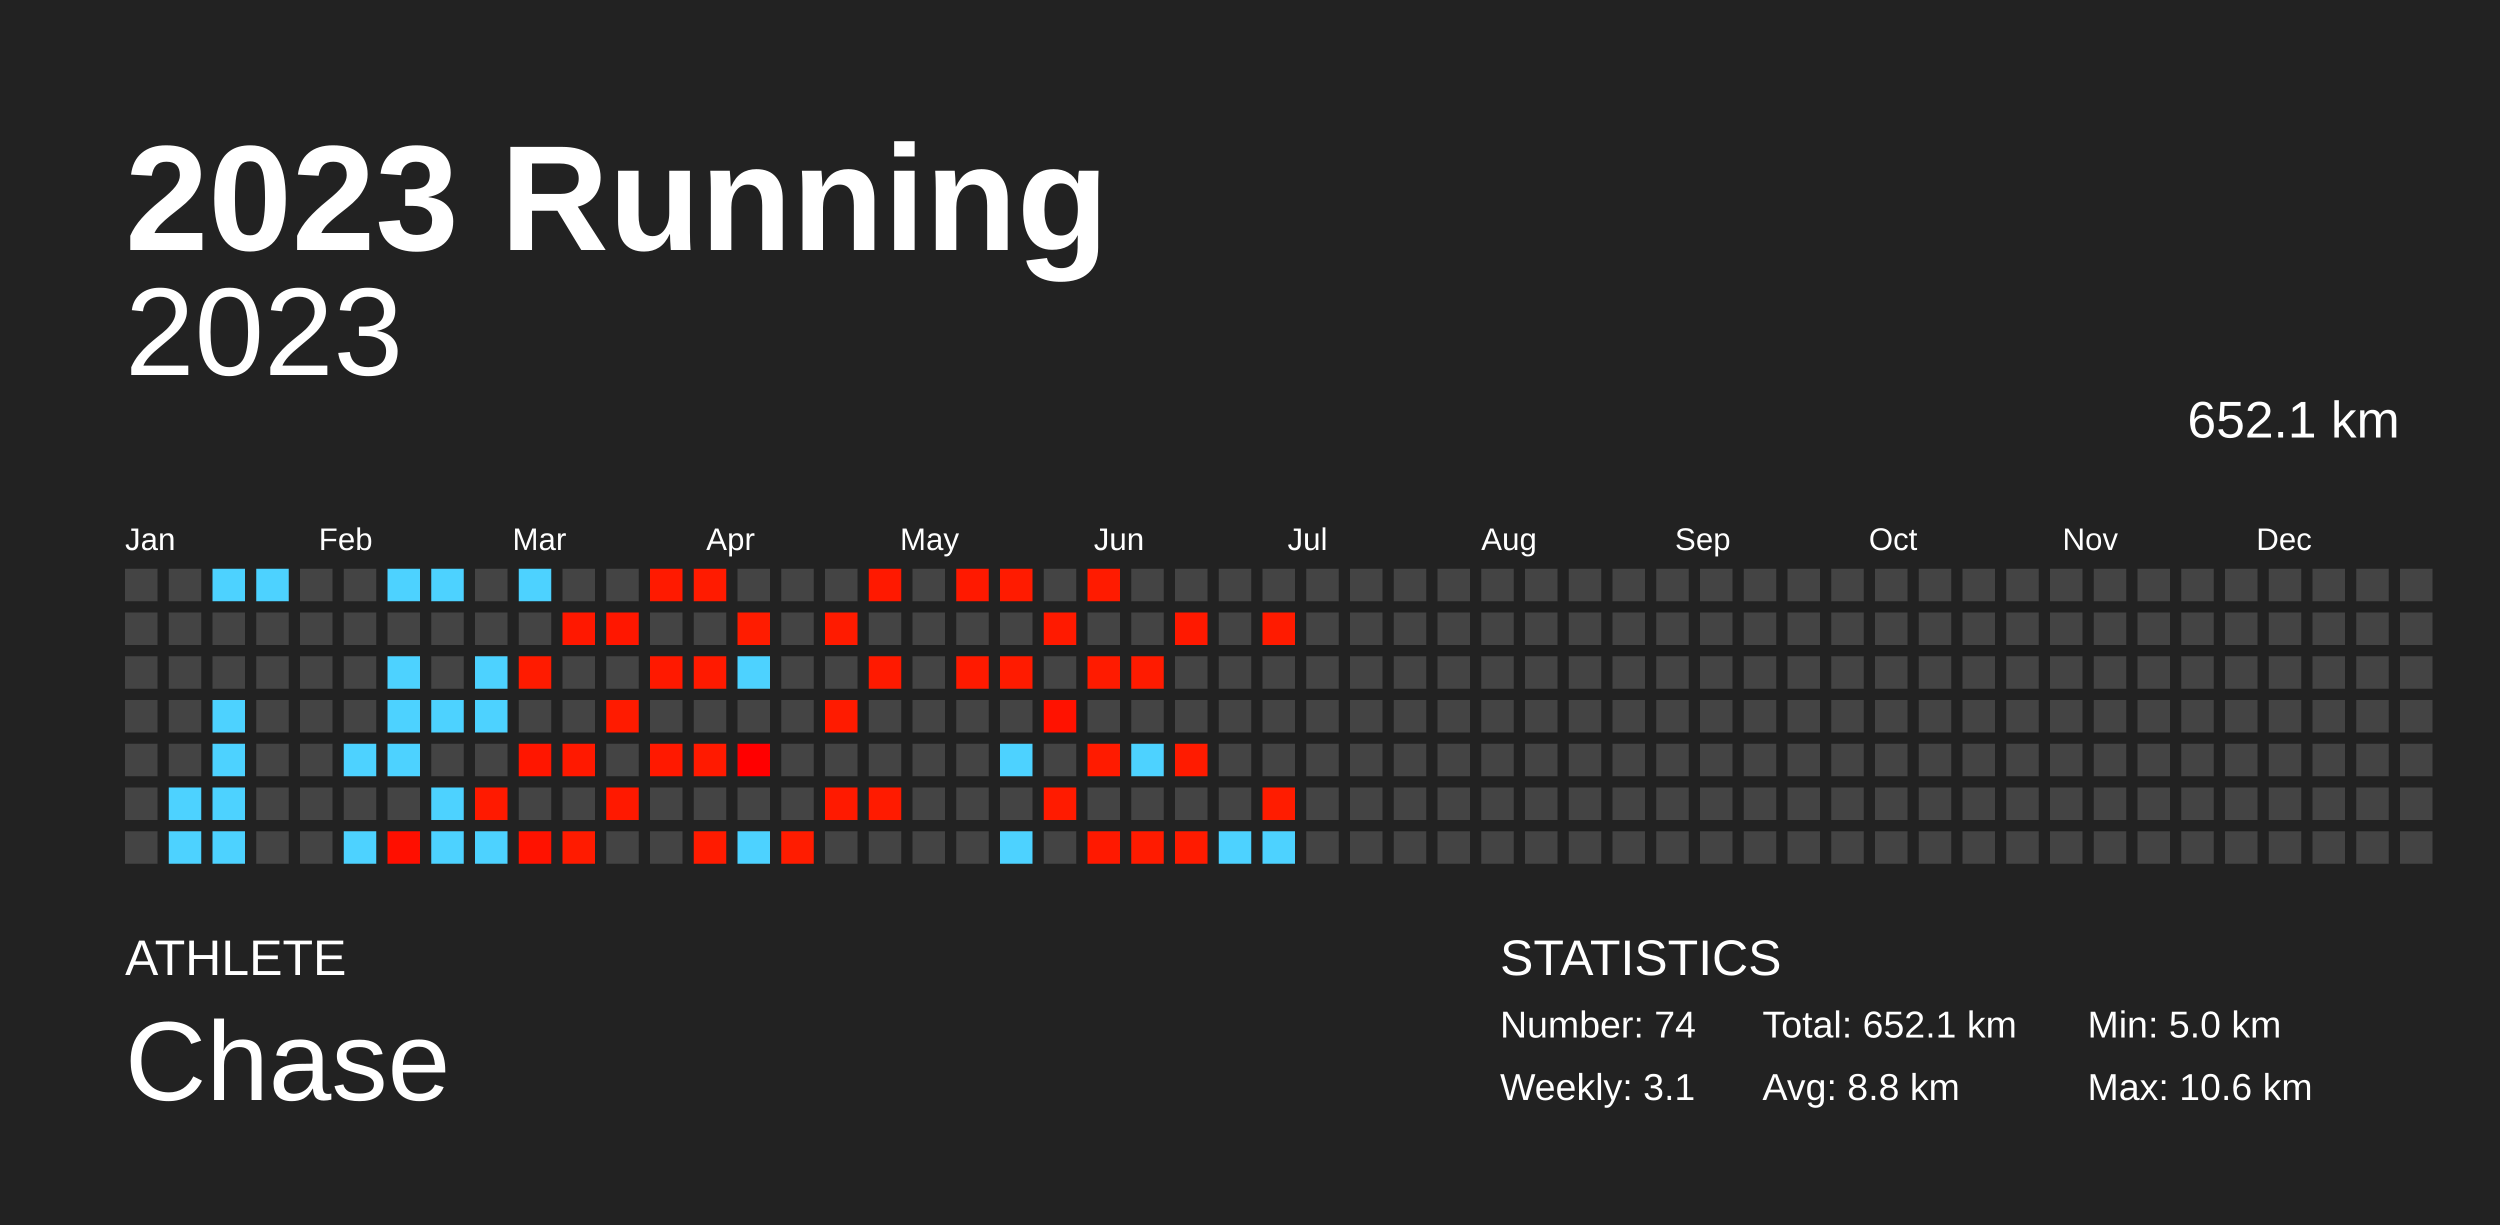
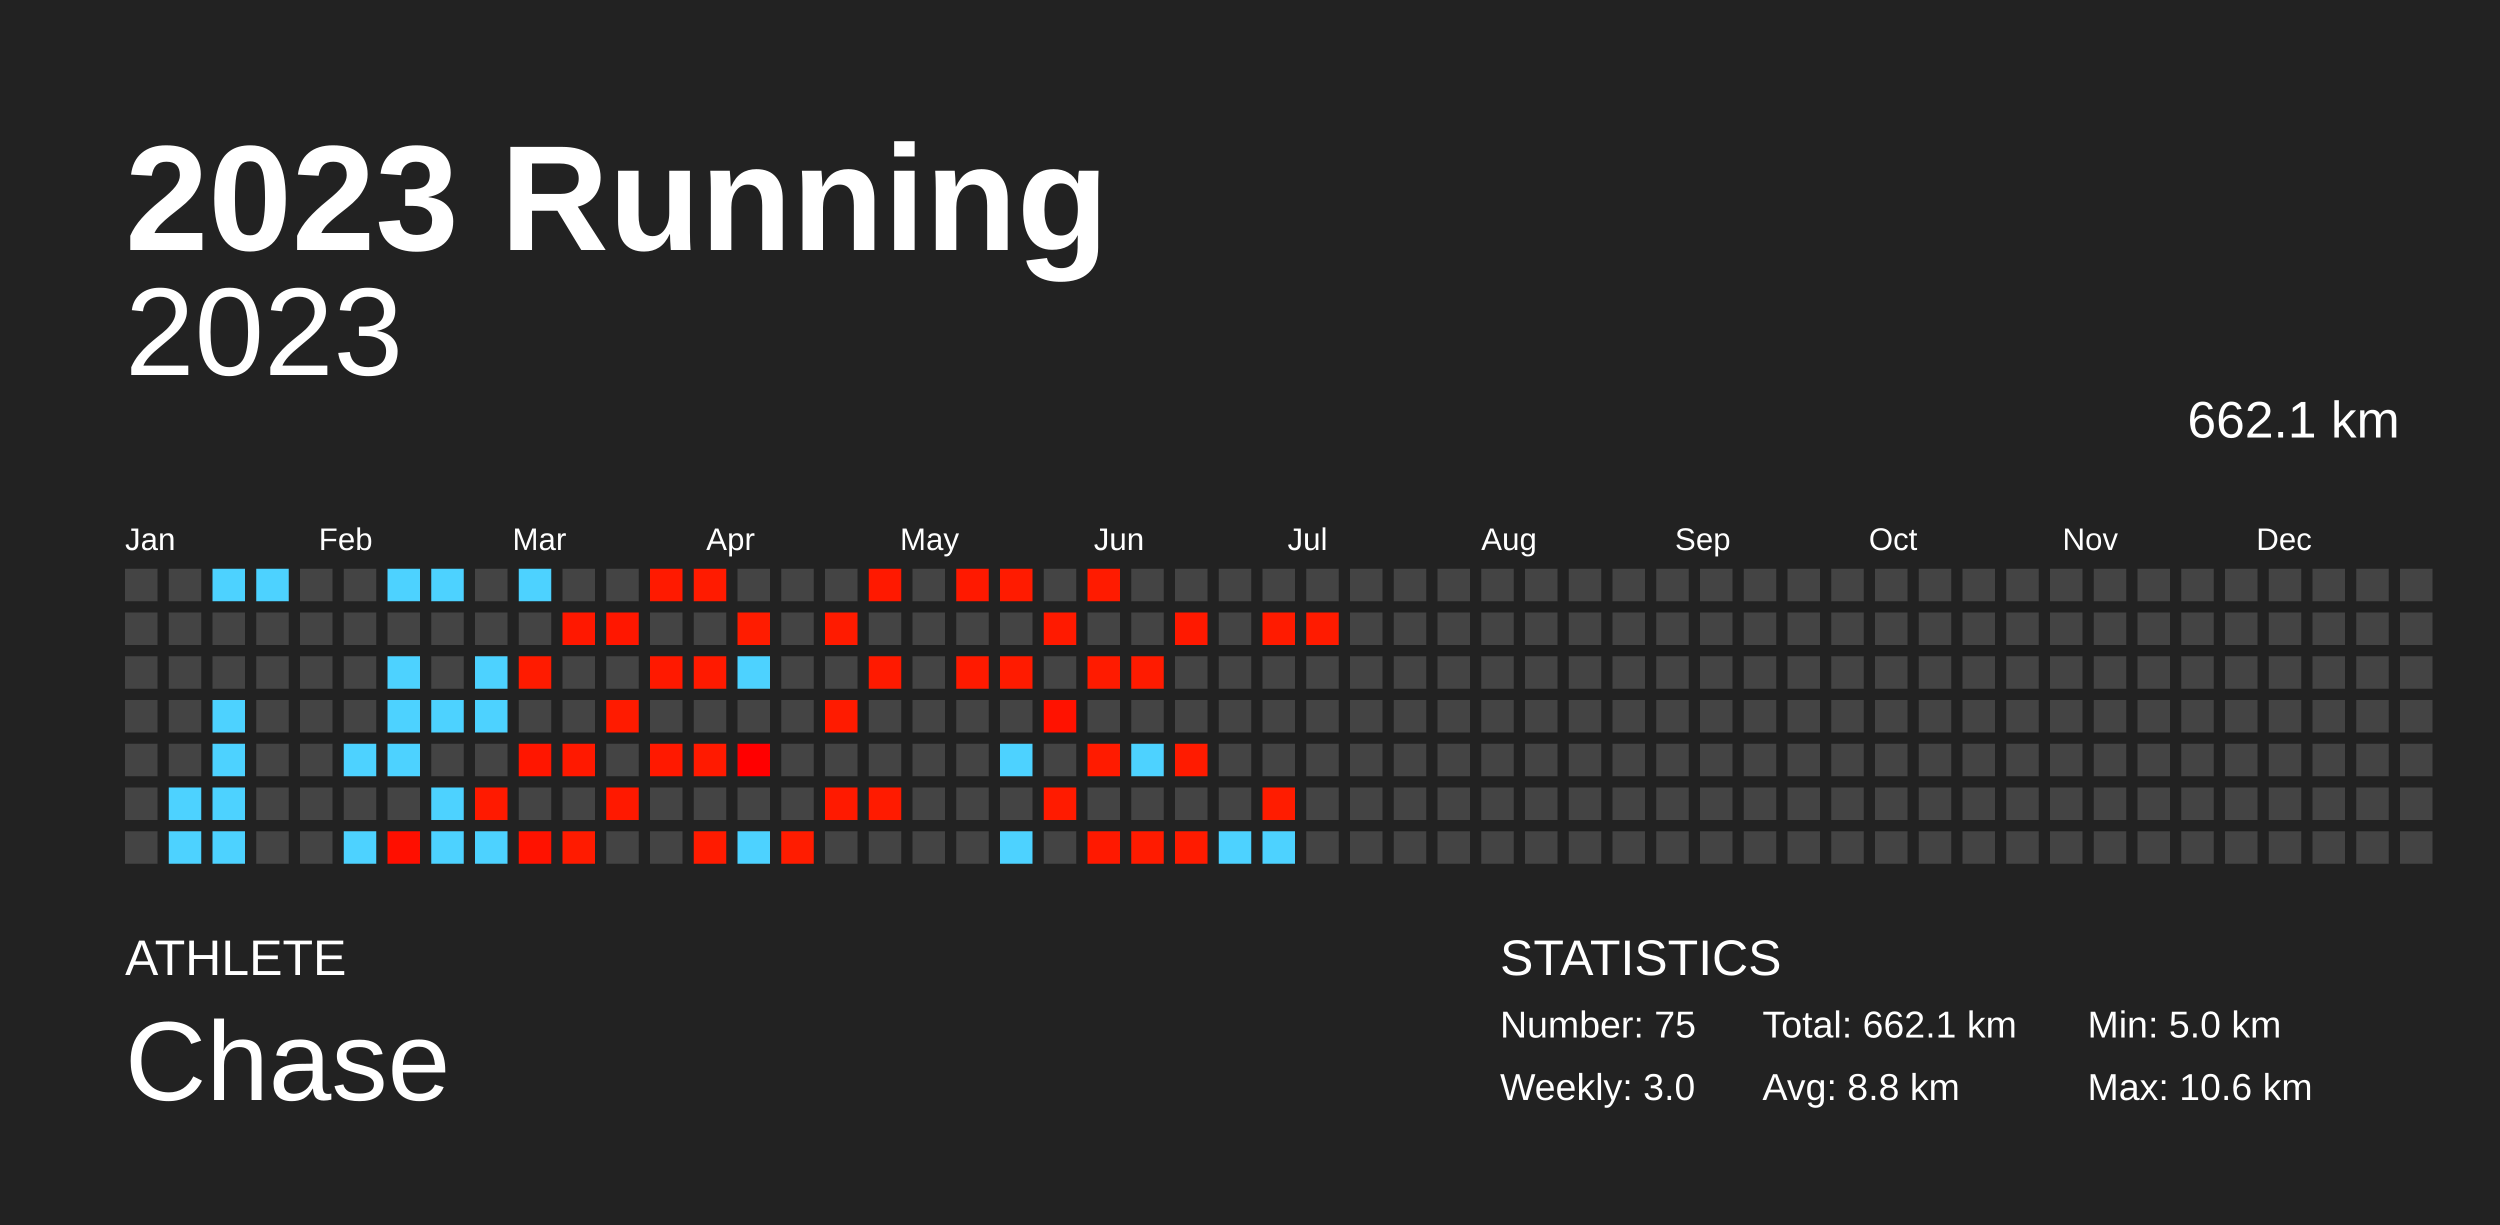
<svg xmlns="http://www.w3.org/2000/svg" baseProfile="full" height="98mm" version="1.1" viewBox="0,0,200,98" width="200mm">
  <defs />
  <rect fill="#222222" height="98" width="200" x="0" y="0" />
  <text fill="#FFFFFF" style="font-size:12px; font-family:Arial; font-weight:bold;" x="10" y="20">2023 Running</text>
  <text fill="#FFFFFF" style="font-size:4px; font-family:Arial" x="10" y="78">ATHLETE</text>
  <text fill="#FFFFFF" style="font-size:9px; font-family:Arial" x="10" y="88">Chase</text>
  <text fill="#FFFFFF" style="font-size:4px; font-family:Arial" x="120" y="78">STATISTICS</text>
-   <text fill="#FFFFFF" style="font-size:3px; font-family:Arial" x="120" y="83">Number: 74</text>
-   <text fill="#FFFFFF" style="font-size:3px; font-family:Arial" x="120" y="88">Weekly: 3.1</text>
-   <text fill="#FFFFFF" style="font-size:3px; font-family:Arial" x="141" y="83">Total: 652.1 km</text>
+   <text fill="#FFFFFF" style="font-size:3px; font-family:Arial" x="120" y="83">Number: 75</text>
+   <text fill="#FFFFFF" style="font-size:3px; font-family:Arial" x="120" y="88">Weekly: 3.0</text>
+   <text fill="#FFFFFF" style="font-size:3px; font-family:Arial" x="141" y="83">Total: 662.1 km</text>
  <text fill="#FFFFFF" style="font-size:3px; font-family:Arial" x="141" y="88">Avg: 8.8 km</text>
  <text fill="#FFFFFF" style="font-size:3px; font-family:Arial" x="167" y="83">Min: 5.0 km</text>
  <text fill="#FFFFFF" style="font-size:3px; font-family:Arial" x="167" y="88">Max: 10.6 km</text>
  <text alignment-baseline="hanging" fill="#FFFFFF" style="font-size:10.0px; font-family:Arial;" x="10" y="30">2023</text>
-   <text alignment-baseline="hanging" fill="#FFFFFF" style="font-size:4.125px; font-family:Arial;" x="175" y="35">652.1 km</text>
+   <text alignment-baseline="hanging" fill="#FFFFFF" style="font-size:4.125px; font-family:Arial;" x="175" y="35">662.1 km</text>
  <text fill="#FFFFFF" style="font-size:2.5px; font-family:Arial" x="10.0" y="44">Jan</text>
  <text fill="#FFFFFF" style="font-size:2.5px; font-family:Arial" x="25.5" y="44">Feb</text>
  <text fill="#FFFFFF" style="font-size:2.5px; font-family:Arial" x="41.0" y="44">Mar</text>
  <text fill="#FFFFFF" style="font-size:2.5px; font-family:Arial" x="56.5" y="44">Apr</text>
  <text fill="#FFFFFF" style="font-size:2.5px; font-family:Arial" x="72.0" y="44">May</text>
  <text fill="#FFFFFF" style="font-size:2.5px; font-family:Arial" x="87.5" y="44">Jun</text>
  <text fill="#FFFFFF" style="font-size:2.5px; font-family:Arial" x="103.0" y="44">Jul</text>
  <text fill="#FFFFFF" style="font-size:2.5px; font-family:Arial" x="118.5" y="44">Aug</text>
  <text fill="#FFFFFF" style="font-size:2.5px; font-family:Arial" x="134.0" y="44">Sep</text>
  <text fill="#FFFFFF" style="font-size:2.5px; font-family:Arial" x="149.5" y="44">Oct</text>
  <text fill="#FFFFFF" style="font-size:2.5px; font-family:Arial" x="165.0" y="44">Nov</text>
  <text fill="#FFFFFF" style="font-size:2.5px; font-family:Arial" x="180.5" y="44">Dec</text>
  <rect fill="#444444" height="2.6" width="2.6" x="10.0" y="45.5" />
  <rect fill="#444444" height="2.6" width="2.6" x="10.0" y="49.0" />
  <rect fill="#444444" height="2.6" width="2.6" x="10.0" y="52.5" />
  <rect fill="#444444" height="2.6" width="2.6" x="10.0" y="56.0" />
  <rect fill="#444444" height="2.6" width="2.6" x="10.0" y="59.5" />
  <rect fill="#444444" height="2.6" width="2.6" x="10.0" y="63.0" />
  <rect fill="#444444" height="2.6" width="2.6" x="10.0" y="66.5" />
  <rect fill="#444444" height="2.6" width="2.6" x="13.5" y="45.5" />
  <rect fill="#444444" height="2.6" width="2.6" x="13.5" y="49.0" />
  <rect fill="#444444" height="2.6" width="2.6" x="13.5" y="52.5" />
  <rect fill="#444444" height="2.6" width="2.6" x="13.5" y="56.0" />
  <rect fill="#444444" height="2.6" width="2.6" x="13.5" y="59.5" />
  <rect fill="#4dd2ff" height="2.6" width="2.6" x="13.5" y="63.0" />
  <rect fill="#4dd2ff" height="2.6" width="2.6" x="13.5" y="66.5" />
  <rect fill="#4dd2ff" height="2.6" width="2.6" x="17.0" y="45.5" />
  <rect fill="#444444" height="2.6" width="2.6" x="17.0" y="49.0" />
  <rect fill="#444444" height="2.6" width="2.6" x="17.0" y="52.5" />
  <rect fill="#4dd2ff" height="2.6" width="2.6" x="17.0" y="56.0" />
  <rect fill="#4dd2ff" height="2.6" width="2.6" x="17.0" y="59.5" />
  <rect fill="#4dd2ff" height="2.6" width="2.6" x="17.0" y="63.0" />
  <rect fill="#4dd2ff" height="2.6" width="2.6" x="17.0" y="66.5" />
  <rect fill="#4dd2ff" height="2.6" width="2.6" x="20.5" y="45.5" />
  <rect fill="#444444" height="2.6" width="2.6" x="20.5" y="49.0" />
  <rect fill="#444444" height="2.6" width="2.6" x="20.5" y="52.5" />
  <rect fill="#444444" height="2.6" width="2.6" x="20.5" y="56.0" />
  <rect fill="#444444" height="2.6" width="2.6" x="20.5" y="59.5" />
  <rect fill="#444444" height="2.6" width="2.6" x="20.5" y="63.0" />
  <rect fill="#444444" height="2.6" width="2.6" x="20.5" y="66.5" />
  <rect fill="#444444" height="2.6" width="2.6" x="24.0" y="45.5" />
  <rect fill="#444444" height="2.6" width="2.6" x="24.0" y="49.0" />
  <rect fill="#444444" height="2.6" width="2.6" x="24.0" y="52.5" />
  <rect fill="#444444" height="2.6" width="2.6" x="24.0" y="56.0" />
  <rect fill="#444444" height="2.6" width="2.6" x="24.0" y="59.5" />
  <rect fill="#444444" height="2.6" width="2.6" x="24.0" y="63.0" />
  <rect fill="#444444" height="2.6" width="2.6" x="24.0" y="66.5" />
  <rect fill="#444444" height="2.6" width="2.6" x="27.5" y="45.5" />
  <rect fill="#444444" height="2.6" width="2.6" x="27.5" y="49.0" />
  <rect fill="#444444" height="2.6" width="2.6" x="27.5" y="52.5" />
  <rect fill="#444444" height="2.6" width="2.6" x="27.5" y="56.0" />
  <rect fill="#4dd2ff" height="2.6" width="2.6" x="27.5" y="59.5" />
  <rect fill="#444444" height="2.6" width="2.6" x="27.5" y="63.0" />
  <rect fill="#4dd2ff" height="2.6" width="2.6" x="27.5" y="66.5" />
  <rect fill="#4dd2ff" height="2.6" width="2.6" x="31.0" y="45.5" />
  <rect fill="#444444" height="2.6" width="2.6" x="31.0" y="49.0" />
  <rect fill="#4dd2ff" height="2.6" width="2.6" x="31.0" y="52.5" />
  <rect fill="#4dd2ff" height="2.6" width="2.6" x="31.0" y="56.0" />
  <rect fill="#4dd2ff" height="2.6" width="2.6" x="31.0" y="59.5" />
  <rect fill="#444444" height="2.6" width="2.6" x="31.0" y="63.0" />
  <rect fill="#ff0f00" height="2.6" width="2.6" x="31.0" y="66.5" />
  <rect fill="#4dd2ff" height="2.6" width="2.6" x="34.5" y="45.5" />
  <rect fill="#444444" height="2.6" width="2.6" x="34.5" y="49.0" />
  <rect fill="#444444" height="2.6" width="2.6" x="34.5" y="52.5" />
  <rect fill="#4dd2ff" height="2.6" width="2.6" x="34.5" y="56.0" />
  <rect fill="#444444" height="2.6" width="2.6" x="34.5" y="59.5" />
  <rect fill="#4dd2ff" height="2.6" width="2.6" x="34.5" y="63.0" />
  <rect fill="#4dd2ff" height="2.6" width="2.6" x="34.5" y="66.5" />
  <rect fill="#444444" height="2.6" width="2.6" x="38.0" y="45.5" />
  <rect fill="#444444" height="2.6" width="2.6" x="38.0" y="49.0" />
  <rect fill="#4dd2ff" height="2.6" width="2.6" x="38.0" y="52.5" />
  <rect fill="#4dd2ff" height="2.6" width="2.6" x="38.0" y="56.0" />
  <rect fill="#444444" height="2.6" width="2.6" x="38.0" y="59.5" />
  <rect fill="#ff1a00" height="2.6" width="2.6" x="38.0" y="63.0" />
  <rect fill="#4dd2ff" height="2.6" width="2.6" x="38.0" y="66.5" />
  <rect fill="#4dd2ff" height="2.6" width="2.6" x="41.5" y="45.5" />
  <rect fill="#444444" height="2.6" width="2.6" x="41.5" y="49.0" />
  <rect fill="#ff1b00" height="2.6" width="2.6" x="41.5" y="52.5" />
  <rect fill="#444444" height="2.6" width="2.6" x="41.5" y="56.0" />
  <rect fill="#ff1600" height="2.6" width="2.6" x="41.5" y="59.5" />
  <rect fill="#444444" height="2.6" width="2.6" x="41.5" y="63.0" />
  <rect fill="#ff1200" height="2.6" width="2.6" x="41.5" y="66.5" />
  <rect fill="#444444" height="2.6" width="2.6" x="45.0" y="45.5" />
  <rect fill="#ff1800" height="2.6" width="2.6" x="45.0" y="49.0" />
  <rect fill="#444444" height="2.6" width="2.6" x="45.0" y="52.5" />
  <rect fill="#444444" height="2.6" width="2.6" x="45.0" y="56.0" />
  <rect fill="#ff1900" height="2.6" width="2.6" x="45.0" y="59.5" />
  <rect fill="#444444" height="2.6" width="2.6" x="45.0" y="63.0" />
  <rect fill="#ff1b00" height="2.6" width="2.6" x="45.0" y="66.5" />
  <rect fill="#444444" height="2.6" width="2.6" x="48.5" y="45.5" />
  <rect fill="#ff1700" height="2.6" width="2.6" x="48.5" y="49.0" />
  <rect fill="#444444" height="2.6" width="2.6" x="48.5" y="52.5" />
  <rect fill="#ff1b00" height="2.6" width="2.6" x="48.5" y="56.0" />
  <rect fill="#444444" height="2.6" width="2.6" x="48.5" y="59.5" />
  <rect fill="#ff1900" height="2.6" width="2.6" x="48.5" y="63.0" />
  <rect fill="#444444" height="2.6" width="2.6" x="48.5" y="66.5" />
  <rect fill="#ff1a00" height="2.6" width="2.6" x="52.0" y="45.5" />
  <rect fill="#444444" height="2.6" width="2.6" x="52.0" y="49.0" />
  <rect fill="#ff1900" height="2.6" width="2.6" x="52.0" y="52.5" />
  <rect fill="#444444" height="2.6" width="2.6" x="52.0" y="56.0" />
  <rect fill="#ff1900" height="2.6" width="2.6" x="52.0" y="59.5" />
  <rect fill="#444444" height="2.6" width="2.6" x="52.0" y="63.0" />
  <rect fill="#444444" height="2.6" width="2.6" x="52.0" y="66.5" />
  <rect fill="#ff1b00" height="2.6" width="2.6" x="55.5" y="45.5" />
  <rect fill="#444444" height="2.6" width="2.6" x="55.5" y="49.0" />
  <rect fill="#ff1a00" height="2.6" width="2.6" x="55.5" y="52.5" />
  <rect fill="#444444" height="2.6" width="2.6" x="55.5" y="56.0" />
  <rect fill="#ff1a00" height="2.6" width="2.6" x="55.5" y="59.5" />
  <rect fill="#444444" height="2.6" width="2.6" x="55.5" y="63.0" />
  <rect fill="#ff1b00" height="2.6" width="2.6" x="55.5" y="66.5" />
  <rect fill="#444444" height="2.6" width="2.6" x="59.0" y="45.5" />
  <rect fill="#ff1c00" height="2.6" width="2.6" x="59.0" y="49.0" />
  <rect fill="#4dd2ff" height="2.6" width="2.6" x="59.0" y="52.5" />
  <rect fill="#444444" height="2.6" width="2.6" x="59.0" y="56.0" />
  <rect fill="#ff0000" height="2.6" width="2.6" x="59.0" y="59.5" />
  <rect fill="#444444" height="2.6" width="2.6" x="59.0" y="63.0" />
  <rect fill="#4dd2ff" height="2.6" width="2.6" x="59.0" y="66.5" />
  <rect fill="#444444" height="2.6" width="2.6" x="62.5" y="45.5" />
  <rect fill="#444444" height="2.6" width="2.6" x="62.5" y="49.0" />
  <rect fill="#444444" height="2.6" width="2.6" x="62.5" y="52.5" />
  <rect fill="#444444" height="2.6" width="2.6" x="62.5" y="56.0" />
  <rect fill="#444444" height="2.6" width="2.6" x="62.5" y="59.5" />
  <rect fill="#444444" height="2.6" width="2.6" x="62.5" y="63.0" />
  <rect fill="#ff1c00" height="2.6" width="2.6" x="62.5" y="66.5" />
  <rect fill="#444444" height="2.6" width="2.6" x="66.0" y="45.5" />
  <rect fill="#ff1b00" height="2.6" width="2.6" x="66.0" y="49.0" />
  <rect fill="#444444" height="2.6" width="2.6" x="66.0" y="52.5" />
  <rect fill="#ff1b00" height="2.6" width="2.6" x="66.0" y="56.0" />
  <rect fill="#444444" height="2.6" width="2.6" x="66.0" y="59.5" />
  <rect fill="#ff1a00" height="2.6" width="2.6" x="66.0" y="63.0" />
  <rect fill="#444444" height="2.6" width="2.6" x="66.0" y="66.5" />
  <rect fill="#ff1900" height="2.6" width="2.6" x="69.5" y="45.5" />
  <rect fill="#444444" height="2.6" width="2.6" x="69.5" y="49.0" />
  <rect fill="#ff1a00" height="2.6" width="2.6" x="69.5" y="52.5" />
  <rect fill="#444444" height="2.6" width="2.6" x="69.5" y="56.0" />
  <rect fill="#444444" height="2.6" width="2.6" x="69.5" y="59.5" />
  <rect fill="#ff1b00" height="2.6" width="2.6" x="69.5" y="63.0" />
  <rect fill="#444444" height="2.6" width="2.6" x="69.5" y="66.5" />
  <rect fill="#444444" height="2.6" width="2.6" x="73.0" y="45.5" />
  <rect fill="#444444" height="2.6" width="2.6" x="73.0" y="49.0" />
  <rect fill="#444444" height="2.6" width="2.6" x="73.0" y="52.5" />
  <rect fill="#444444" height="2.6" width="2.6" x="73.0" y="56.0" />
  <rect fill="#444444" height="2.6" width="2.6" x="73.0" y="59.5" />
  <rect fill="#444444" height="2.6" width="2.6" x="73.0" y="63.0" />
  <rect fill="#444444" height="2.6" width="2.6" x="73.0" y="66.5" />
  <rect fill="#ff1900" height="2.6" width="2.6" x="76.5" y="45.5" />
  <rect fill="#444444" height="2.6" width="2.6" x="76.5" y="49.0" />
  <rect fill="#ff1a00" height="2.6" width="2.6" x="76.5" y="52.5" />
  <rect fill="#444444" height="2.6" width="2.6" x="76.5" y="56.0" />
  <rect fill="#444444" height="2.6" width="2.6" x="76.5" y="59.5" />
  <rect fill="#444444" height="2.6" width="2.6" x="76.5" y="63.0" />
  <rect fill="#444444" height="2.6" width="2.6" x="76.5" y="66.5" />
  <rect fill="#ff1b00" height="2.6" width="2.6" x="80.0" y="45.5" />
  <rect fill="#444444" height="2.6" width="2.6" x="80.0" y="49.0" />
  <rect fill="#ff1b00" height="2.6" width="2.6" x="80.0" y="52.5" />
  <rect fill="#444444" height="2.6" width="2.6" x="80.0" y="56.0" />
  <rect fill="#4dd2ff" height="2.6" width="2.6" x="80.0" y="59.5" />
  <rect fill="#444444" height="2.6" width="2.6" x="80.0" y="63.0" />
  <rect fill="#4dd2ff" height="2.6" width="2.6" x="80.0" y="66.5" />
  <rect fill="#444444" height="2.6" width="2.6" x="83.5" y="45.5" />
  <rect fill="#ff1a00" height="2.6" width="2.6" x="83.5" y="49.0" />
  <rect fill="#444444" height="2.6" width="2.6" x="83.5" y="52.5" />
  <rect fill="#ff1200" height="2.6" width="2.6" x="83.5" y="56.0" />
  <rect fill="#444444" height="2.6" width="2.6" x="83.5" y="59.5" />
  <rect fill="#ff1b00" height="2.6" width="2.6" x="83.5" y="63.0" />
  <rect fill="#444444" height="2.6" width="2.6" x="83.5" y="66.5" />
  <rect fill="#ff1b00" height="2.6" width="2.6" x="87.0" y="45.5" />
  <rect fill="#444444" height="2.6" width="2.6" x="87.0" y="49.0" />
  <rect fill="#ff1b00" height="2.6" width="2.6" x="87.0" y="52.5" />
  <rect fill="#444444" height="2.6" width="2.6" x="87.0" y="56.0" />
  <rect fill="#ff1b00" height="2.6" width="2.6" x="87.0" y="59.5" />
  <rect fill="#444444" height="2.6" width="2.6" x="87.0" y="63.0" />
  <rect fill="#ff1900" height="2.6" width="2.6" x="87.0" y="66.5" />
  <rect fill="#444444" height="2.6" width="2.6" x="90.5" y="45.5" />
  <rect fill="#444444" height="2.6" width="2.6" x="90.5" y="49.0" />
  <rect fill="#ff1b00" height="2.6" width="2.6" x="90.5" y="52.5" />
  <rect fill="#444444" height="2.6" width="2.6" x="90.5" y="56.0" />
  <rect fill="#4dd2ff" height="2.6" width="2.6" x="90.5" y="59.5" />
  <rect fill="#444444" height="2.6" width="2.6" x="90.5" y="63.0" />
  <rect fill="#ff1b00" height="2.6" width="2.6" x="90.5" y="66.5" />
  <rect fill="#444444" height="2.6" width="2.6" x="94.0" y="45.5" />
  <rect fill="#ff1900" height="2.6" width="2.6" x="94.0" y="49.0" />
  <rect fill="#444444" height="2.6" width="2.6" x="94.0" y="52.5" />
  <rect fill="#444444" height="2.6" width="2.6" x="94.0" y="56.0" />
  <rect fill="#ff1b00" height="2.6" width="2.6" x="94.0" y="59.5" />
  <rect fill="#444444" height="2.6" width="2.6" x="94.0" y="63.0" />
  <rect fill="#ff1b00" height="2.6" width="2.6" x="94.0" y="66.5" />
  <rect fill="#444444" height="2.6" width="2.6" x="97.5" y="45.5" />
  <rect fill="#444444" height="2.6" width="2.6" x="97.5" y="49.0" />
  <rect fill="#444444" height="2.6" width="2.6" x="97.5" y="52.5" />
  <rect fill="#444444" height="2.6" width="2.6" x="97.5" y="56.0" />
  <rect fill="#444444" height="2.6" width="2.6" x="97.5" y="59.5" />
  <rect fill="#444444" height="2.6" width="2.6" x="97.5" y="63.0" />
  <rect fill="#4dd2ff" height="2.6" width="2.6" x="97.5" y="66.5" />
  <rect fill="#444444" height="2.6" width="2.6" x="101.0" y="45.5" />
  <rect fill="#ff1b00" height="2.6" width="2.6" x="101.0" y="49.0" />
  <rect fill="#444444" height="2.6" width="2.6" x="101.0" y="52.5" />
  <rect fill="#444444" height="2.6" width="2.6" x="101.0" y="56.0" />
  <rect fill="#444444" height="2.6" width="2.6" x="101.0" y="59.5" />
  <rect fill="#ff1c00" height="2.6" width="2.6" x="101.0" y="63.0" />
  <rect fill="#4dd2ff" height="2.6" width="2.6" x="101.0" y="66.5" />
  <rect fill="#444444" height="2.6" width="2.6" x="104.5" y="45.5" />
-   <rect fill="#444444" height="2.6" width="2.6" x="104.5" y="49.0" />
+   <rect fill="#ff1b00" height="2.6" width="2.6" x="104.5" y="49.0" />
  <rect fill="#444444" height="2.6" width="2.6" x="104.5" y="52.5" />
  <rect fill="#444444" height="2.6" width="2.6" x="104.5" y="56.0" />
  <rect fill="#444444" height="2.6" width="2.6" x="104.5" y="59.5" />
  <rect fill="#444444" height="2.6" width="2.6" x="104.5" y="63.0" />
  <rect fill="#444444" height="2.6" width="2.6" x="104.5" y="66.5" />
  <rect fill="#444444" height="2.6" width="2.6" x="108.0" y="45.5" />
  <rect fill="#444444" height="2.6" width="2.6" x="108.0" y="49.0" />
  <rect fill="#444444" height="2.6" width="2.6" x="108.0" y="52.5" />
  <rect fill="#444444" height="2.6" width="2.6" x="108.0" y="56.0" />
  <rect fill="#444444" height="2.6" width="2.6" x="108.0" y="59.5" />
  <rect fill="#444444" height="2.6" width="2.6" x="108.0" y="63.0" />
  <rect fill="#444444" height="2.6" width="2.6" x="108.0" y="66.5" />
  <rect fill="#444444" height="2.6" width="2.6" x="111.5" y="45.5" />
  <rect fill="#444444" height="2.6" width="2.6" x="111.5" y="49.0" />
  <rect fill="#444444" height="2.6" width="2.6" x="111.5" y="52.5" />
  <rect fill="#444444" height="2.6" width="2.6" x="111.5" y="56.0" />
  <rect fill="#444444" height="2.6" width="2.6" x="111.5" y="59.5" />
  <rect fill="#444444" height="2.6" width="2.6" x="111.5" y="63.0" />
  <rect fill="#444444" height="2.6" width="2.6" x="111.5" y="66.5" />
  <rect fill="#444444" height="2.6" width="2.6" x="115.0" y="45.5" />
  <rect fill="#444444" height="2.6" width="2.6" x="115.0" y="49.0" />
  <rect fill="#444444" height="2.6" width="2.6" x="115.0" y="52.5" />
  <rect fill="#444444" height="2.6" width="2.6" x="115.0" y="56.0" />
  <rect fill="#444444" height="2.6" width="2.6" x="115.0" y="59.5" />
  <rect fill="#444444" height="2.6" width="2.6" x="115.0" y="63.0" />
  <rect fill="#444444" height="2.6" width="2.6" x="115.0" y="66.5" />
  <rect fill="#444444" height="2.6" width="2.6" x="118.5" y="45.5" />
  <rect fill="#444444" height="2.6" width="2.6" x="118.5" y="49.0" />
  <rect fill="#444444" height="2.6" width="2.6" x="118.5" y="52.5" />
  <rect fill="#444444" height="2.6" width="2.6" x="118.5" y="56.0" />
  <rect fill="#444444" height="2.6" width="2.6" x="118.5" y="59.5" />
  <rect fill="#444444" height="2.6" width="2.6" x="118.5" y="63.0" />
  <rect fill="#444444" height="2.6" width="2.6" x="118.5" y="66.5" />
  <rect fill="#444444" height="2.6" width="2.6" x="122.0" y="45.5" />
  <rect fill="#444444" height="2.6" width="2.6" x="122.0" y="49.0" />
  <rect fill="#444444" height="2.6" width="2.6" x="122.0" y="52.5" />
  <rect fill="#444444" height="2.6" width="2.6" x="122.0" y="56.0" />
  <rect fill="#444444" height="2.6" width="2.6" x="122.0" y="59.5" />
  <rect fill="#444444" height="2.6" width="2.6" x="122.0" y="63.0" />
  <rect fill="#444444" height="2.6" width="2.6" x="122.0" y="66.5" />
  <rect fill="#444444" height="2.6" width="2.6" x="125.5" y="45.5" />
  <rect fill="#444444" height="2.6" width="2.6" x="125.5" y="49.0" />
  <rect fill="#444444" height="2.6" width="2.6" x="125.5" y="52.5" />
  <rect fill="#444444" height="2.6" width="2.6" x="125.5" y="56.0" />
  <rect fill="#444444" height="2.6" width="2.6" x="125.5" y="59.5" />
  <rect fill="#444444" height="2.6" width="2.6" x="125.5" y="63.0" />
  <rect fill="#444444" height="2.6" width="2.6" x="125.5" y="66.5" />
  <rect fill="#444444" height="2.6" width="2.6" x="129.0" y="45.5" />
  <rect fill="#444444" height="2.6" width="2.6" x="129.0" y="49.0" />
  <rect fill="#444444" height="2.6" width="2.6" x="129.0" y="52.5" />
  <rect fill="#444444" height="2.6" width="2.6" x="129.0" y="56.0" />
  <rect fill="#444444" height="2.6" width="2.6" x="129.0" y="59.5" />
  <rect fill="#444444" height="2.6" width="2.6" x="129.0" y="63.0" />
  <rect fill="#444444" height="2.6" width="2.6" x="129.0" y="66.5" />
  <rect fill="#444444" height="2.6" width="2.6" x="132.5" y="45.5" />
  <rect fill="#444444" height="2.6" width="2.6" x="132.5" y="49.0" />
  <rect fill="#444444" height="2.6" width="2.6" x="132.5" y="52.5" />
  <rect fill="#444444" height="2.6" width="2.6" x="132.5" y="56.0" />
  <rect fill="#444444" height="2.6" width="2.6" x="132.5" y="59.5" />
  <rect fill="#444444" height="2.6" width="2.6" x="132.5" y="63.0" />
  <rect fill="#444444" height="2.6" width="2.6" x="132.5" y="66.5" />
  <rect fill="#444444" height="2.6" width="2.6" x="136.0" y="45.5" />
  <rect fill="#444444" height="2.6" width="2.6" x="136.0" y="49.0" />
  <rect fill="#444444" height="2.6" width="2.6" x="136.0" y="52.5" />
  <rect fill="#444444" height="2.6" width="2.6" x="136.0" y="56.0" />
  <rect fill="#444444" height="2.6" width="2.6" x="136.0" y="59.5" />
  <rect fill="#444444" height="2.6" width="2.6" x="136.0" y="63.0" />
  <rect fill="#444444" height="2.6" width="2.6" x="136.0" y="66.5" />
  <rect fill="#444444" height="2.6" width="2.6" x="139.5" y="45.5" />
  <rect fill="#444444" height="2.6" width="2.6" x="139.5" y="49.0" />
  <rect fill="#444444" height="2.6" width="2.6" x="139.5" y="52.5" />
  <rect fill="#444444" height="2.6" width="2.6" x="139.5" y="56.0" />
  <rect fill="#444444" height="2.6" width="2.6" x="139.5" y="59.5" />
  <rect fill="#444444" height="2.6" width="2.6" x="139.5" y="63.0" />
  <rect fill="#444444" height="2.6" width="2.6" x="139.5" y="66.5" />
  <rect fill="#444444" height="2.6" width="2.6" x="143.0" y="45.5" />
  <rect fill="#444444" height="2.6" width="2.6" x="143.0" y="49.0" />
  <rect fill="#444444" height="2.6" width="2.6" x="143.0" y="52.5" />
  <rect fill="#444444" height="2.6" width="2.6" x="143.0" y="56.0" />
  <rect fill="#444444" height="2.6" width="2.6" x="143.0" y="59.5" />
  <rect fill="#444444" height="2.6" width="2.6" x="143.0" y="63.0" />
  <rect fill="#444444" height="2.6" width="2.6" x="143.0" y="66.5" />
  <rect fill="#444444" height="2.6" width="2.6" x="146.5" y="45.5" />
  <rect fill="#444444" height="2.6" width="2.6" x="146.5" y="49.0" />
  <rect fill="#444444" height="2.6" width="2.6" x="146.5" y="52.5" />
  <rect fill="#444444" height="2.6" width="2.6" x="146.5" y="56.0" />
  <rect fill="#444444" height="2.6" width="2.6" x="146.5" y="59.5" />
  <rect fill="#444444" height="2.6" width="2.6" x="146.5" y="63.0" />
  <rect fill="#444444" height="2.6" width="2.6" x="146.5" y="66.5" />
  <rect fill="#444444" height="2.6" width="2.6" x="150.0" y="45.5" />
  <rect fill="#444444" height="2.6" width="2.6" x="150.0" y="49.0" />
  <rect fill="#444444" height="2.6" width="2.6" x="150.0" y="52.5" />
  <rect fill="#444444" height="2.6" width="2.6" x="150.0" y="56.0" />
  <rect fill="#444444" height="2.6" width="2.6" x="150.0" y="59.5" />
  <rect fill="#444444" height="2.6" width="2.6" x="150.0" y="63.0" />
  <rect fill="#444444" height="2.6" width="2.6" x="150.0" y="66.5" />
  <rect fill="#444444" height="2.6" width="2.6" x="153.5" y="45.5" />
  <rect fill="#444444" height="2.6" width="2.6" x="153.5" y="49.0" />
  <rect fill="#444444" height="2.6" width="2.6" x="153.5" y="52.5" />
  <rect fill="#444444" height="2.6" width="2.6" x="153.5" y="56.0" />
  <rect fill="#444444" height="2.6" width="2.6" x="153.5" y="59.5" />
  <rect fill="#444444" height="2.6" width="2.6" x="153.5" y="63.0" />
  <rect fill="#444444" height="2.6" width="2.6" x="153.5" y="66.5" />
  <rect fill="#444444" height="2.6" width="2.6" x="157.0" y="45.5" />
  <rect fill="#444444" height="2.6" width="2.6" x="157.0" y="49.0" />
  <rect fill="#444444" height="2.6" width="2.6" x="157.0" y="52.5" />
  <rect fill="#444444" height="2.6" width="2.6" x="157.0" y="56.0" />
  <rect fill="#444444" height="2.6" width="2.6" x="157.0" y="59.5" />
  <rect fill="#444444" height="2.6" width="2.6" x="157.0" y="63.0" />
  <rect fill="#444444" height="2.6" width="2.6" x="157.0" y="66.5" />
  <rect fill="#444444" height="2.6" width="2.6" x="160.5" y="45.5" />
  <rect fill="#444444" height="2.6" width="2.6" x="160.5" y="49.0" />
  <rect fill="#444444" height="2.6" width="2.6" x="160.5" y="52.5" />
  <rect fill="#444444" height="2.6" width="2.6" x="160.5" y="56.0" />
  <rect fill="#444444" height="2.6" width="2.6" x="160.5" y="59.5" />
  <rect fill="#444444" height="2.6" width="2.6" x="160.5" y="63.0" />
  <rect fill="#444444" height="2.6" width="2.6" x="160.5" y="66.5" />
  <rect fill="#444444" height="2.6" width="2.6" x="164.0" y="45.5" />
  <rect fill="#444444" height="2.6" width="2.6" x="164.0" y="49.0" />
  <rect fill="#444444" height="2.6" width="2.6" x="164.0" y="52.5" />
  <rect fill="#444444" height="2.6" width="2.6" x="164.0" y="56.0" />
  <rect fill="#444444" height="2.6" width="2.6" x="164.0" y="59.5" />
  <rect fill="#444444" height="2.6" width="2.6" x="164.0" y="63.0" />
  <rect fill="#444444" height="2.6" width="2.6" x="164.0" y="66.5" />
  <rect fill="#444444" height="2.6" width="2.6" x="167.5" y="45.5" />
  <rect fill="#444444" height="2.6" width="2.6" x="167.5" y="49.0" />
  <rect fill="#444444" height="2.6" width="2.6" x="167.5" y="52.5" />
  <rect fill="#444444" height="2.6" width="2.6" x="167.5" y="56.0" />
  <rect fill="#444444" height="2.6" width="2.6" x="167.5" y="59.5" />
  <rect fill="#444444" height="2.6" width="2.6" x="167.5" y="63.0" />
  <rect fill="#444444" height="2.6" width="2.6" x="167.5" y="66.5" />
  <rect fill="#444444" height="2.6" width="2.6" x="171.0" y="45.5" />
  <rect fill="#444444" height="2.6" width="2.6" x="171.0" y="49.0" />
  <rect fill="#444444" height="2.6" width="2.6" x="171.0" y="52.5" />
  <rect fill="#444444" height="2.6" width="2.6" x="171.0" y="56.0" />
  <rect fill="#444444" height="2.6" width="2.6" x="171.0" y="59.5" />
  <rect fill="#444444" height="2.6" width="2.6" x="171.0" y="63.0" />
  <rect fill="#444444" height="2.6" width="2.6" x="171.0" y="66.5" />
  <rect fill="#444444" height="2.6" width="2.6" x="174.5" y="45.5" />
  <rect fill="#444444" height="2.6" width="2.6" x="174.5" y="49.0" />
  <rect fill="#444444" height="2.6" width="2.6" x="174.5" y="52.5" />
  <rect fill="#444444" height="2.6" width="2.6" x="174.5" y="56.0" />
  <rect fill="#444444" height="2.6" width="2.6" x="174.5" y="59.5" />
  <rect fill="#444444" height="2.6" width="2.6" x="174.5" y="63.0" />
  <rect fill="#444444" height="2.6" width="2.6" x="174.5" y="66.5" />
  <rect fill="#444444" height="2.6" width="2.6" x="178.0" y="45.5" />
  <rect fill="#444444" height="2.6" width="2.6" x="178.0" y="49.0" />
  <rect fill="#444444" height="2.6" width="2.6" x="178.0" y="52.5" />
  <rect fill="#444444" height="2.6" width="2.6" x="178.0" y="56.0" />
  <rect fill="#444444" height="2.6" width="2.6" x="178.0" y="59.5" />
  <rect fill="#444444" height="2.6" width="2.6" x="178.0" y="63.0" />
  <rect fill="#444444" height="2.6" width="2.6" x="178.0" y="66.5" />
  <rect fill="#444444" height="2.6" width="2.6" x="181.5" y="45.5" />
  <rect fill="#444444" height="2.6" width="2.6" x="181.5" y="49.0" />
  <rect fill="#444444" height="2.6" width="2.6" x="181.5" y="52.5" />
  <rect fill="#444444" height="2.6" width="2.6" x="181.5" y="56.0" />
  <rect fill="#444444" height="2.6" width="2.6" x="181.5" y="59.5" />
  <rect fill="#444444" height="2.6" width="2.6" x="181.5" y="63.0" />
  <rect fill="#444444" height="2.6" width="2.6" x="181.5" y="66.5" />
  <rect fill="#444444" height="2.6" width="2.6" x="185.0" y="45.5" />
  <rect fill="#444444" height="2.6" width="2.6" x="185.0" y="49.0" />
  <rect fill="#444444" height="2.6" width="2.6" x="185.0" y="52.5" />
  <rect fill="#444444" height="2.6" width="2.6" x="185.0" y="56.0" />
  <rect fill="#444444" height="2.6" width="2.6" x="185.0" y="59.5" />
  <rect fill="#444444" height="2.6" width="2.6" x="185.0" y="63.0" />
  <rect fill="#444444" height="2.6" width="2.6" x="185.0" y="66.5" />
  <rect fill="#444444" height="2.6" width="2.6" x="188.5" y="45.5" />
  <rect fill="#444444" height="2.6" width="2.6" x="188.5" y="49.0" />
  <rect fill="#444444" height="2.6" width="2.6" x="188.5" y="52.5" />
  <rect fill="#444444" height="2.6" width="2.6" x="188.5" y="56.0" />
  <rect fill="#444444" height="2.6" width="2.6" x="188.5" y="59.5" />
  <rect fill="#444444" height="2.6" width="2.6" x="188.5" y="63.0" />
  <rect fill="#444444" height="2.6" width="2.6" x="188.5" y="66.5" />
  <rect fill="#444444" height="2.6" width="2.6" x="192.0" y="45.5" />
  <rect fill="#444444" height="2.6" width="2.6" x="192.0" y="49.0" />
  <rect fill="#444444" height="2.6" width="2.6" x="192.0" y="52.5" />
  <rect fill="#444444" height="2.6" width="2.6" x="192.0" y="56.0" />
  <rect fill="#444444" height="2.6" width="2.6" x="192.0" y="59.5" />
  <rect fill="#444444" height="2.6" width="2.6" x="192.0" y="63.0" />
  <rect fill="#444444" height="2.6" width="2.6" x="192.0" y="66.5" />
</svg>
